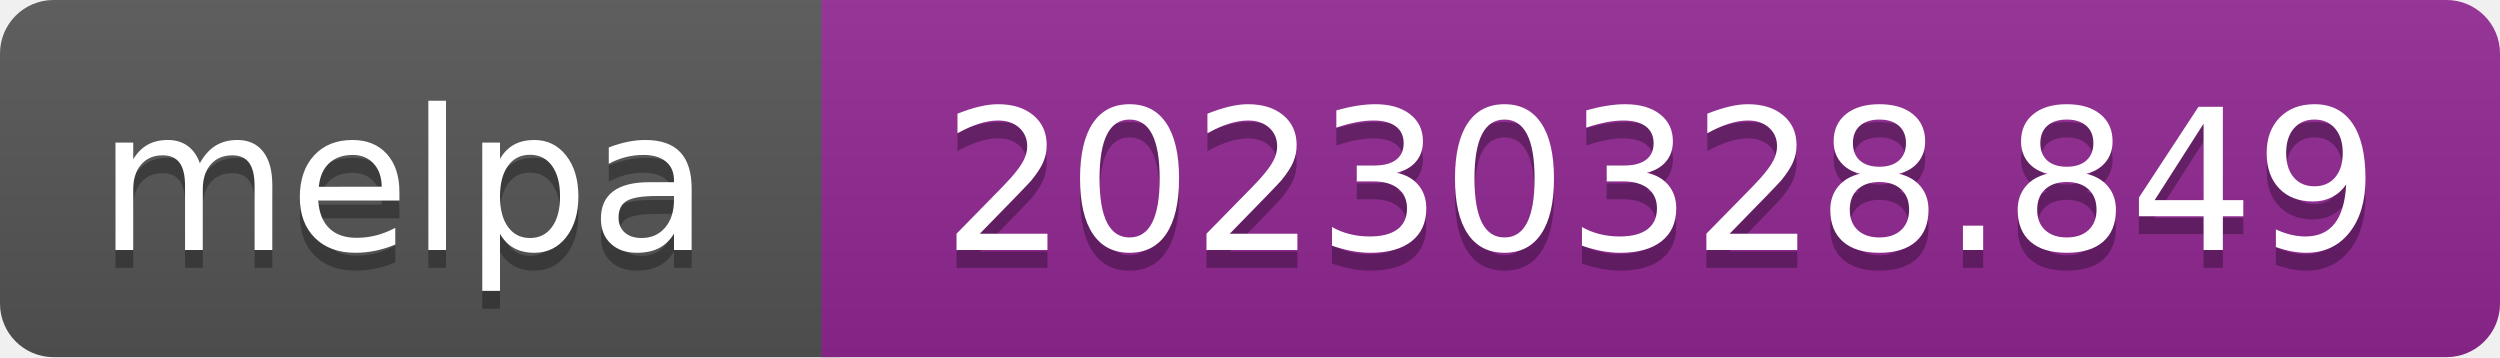
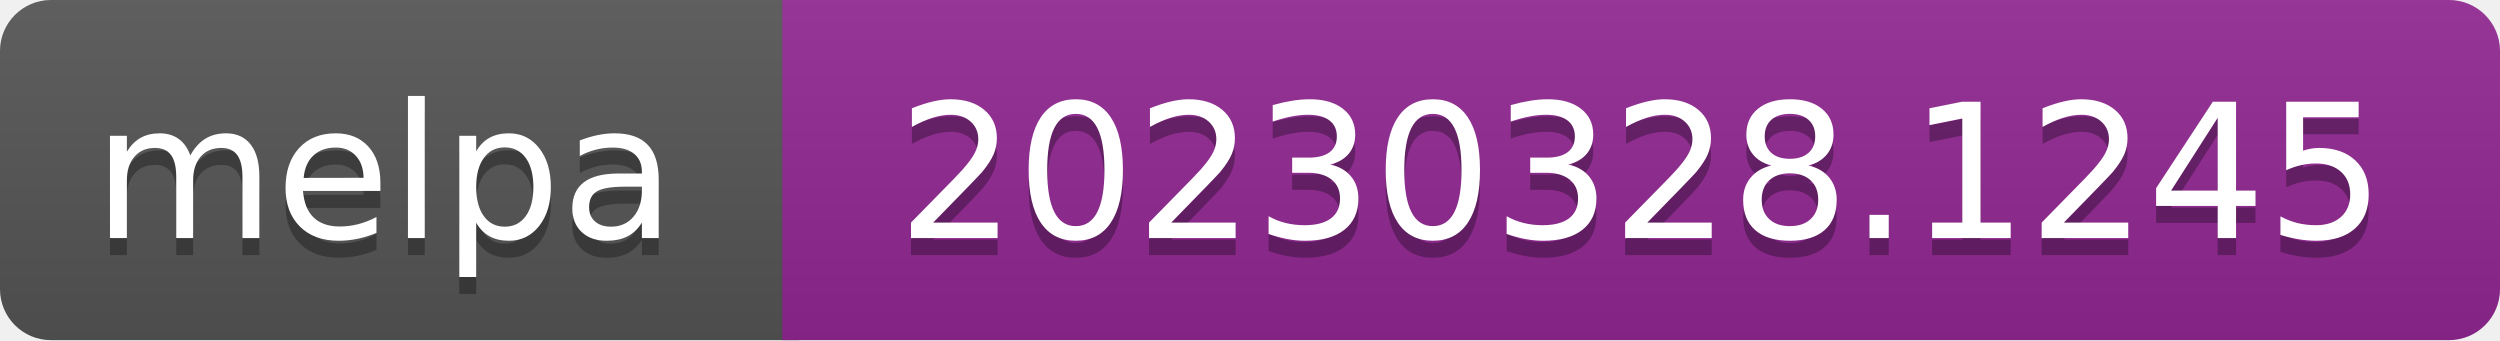
- <svg xmlns="http://www.w3.org/2000/svg" width="140" height="20" role="img" aria-label="melpa: 20230328.849">
+ <svg xmlns="http://www.w3.org/2000/svg" width="147" height="20" role="img" aria-label="melpa: 20230328.1245">
  <linearGradient id="s" x2="0" y2="100%">
    <stop offset="0" stop-color="#bbb" stop-opacity=".1" />
    <stop offset="1" stop-opacity=".1" />
  </linearGradient>
  <clipPath id="r">
-     <rect width="140" height="20" rx="3" fill="#fff" />
+     <rect width="147" height="20" rx="3" fill="#fff" />
  </clipPath>
  <g clip-path="url(#r)">
    <rect width="47" height="20" fill="#555" />
-     <rect x="46" width="140" height="20" fill="#922793" />
-     <rect width="140" height="20" fill="url(#s)" />
+     <rect x="46" width="147" height="20" fill="#922793" />
+     <rect width="147" height="20" fill="url(#s)" />
  </g>
  <g fill="#fff" text-anchor="middle" font-family="Verdana,Geneva,DejaVu Sans,sans-serif" font-size="110" text-rendering="geometricPrecision">
    <text aria-hidden="true" x="226" y="150" fill="#010101" fill-opacity=".3" transform="scale(.1)" textLength="343">melpa</text>
    <text x="226" y="140" transform="scale(.1)" fill="#fff" textLength="343">melpa</text>
-     <text aria-hidden="true" x="930" y="150" fill="#010101" fill-opacity=".3" transform="scale(.1)" textLength="805">20230328.849</text>
-     <text x="930" y="140" transform="scale(.1)" fill="#fff" textLength="805">20230328.849</text>
+     <text aria-hidden="true" x="965" y="150" fill="#010101" fill-opacity=".3" transform="scale(.1)" textLength="875">20230328.1245</text>
+     <text x="965" y="140" transform="scale(.1)" fill="#fff" textLength="875">20230328.1245</text>
  </g>
</svg>
